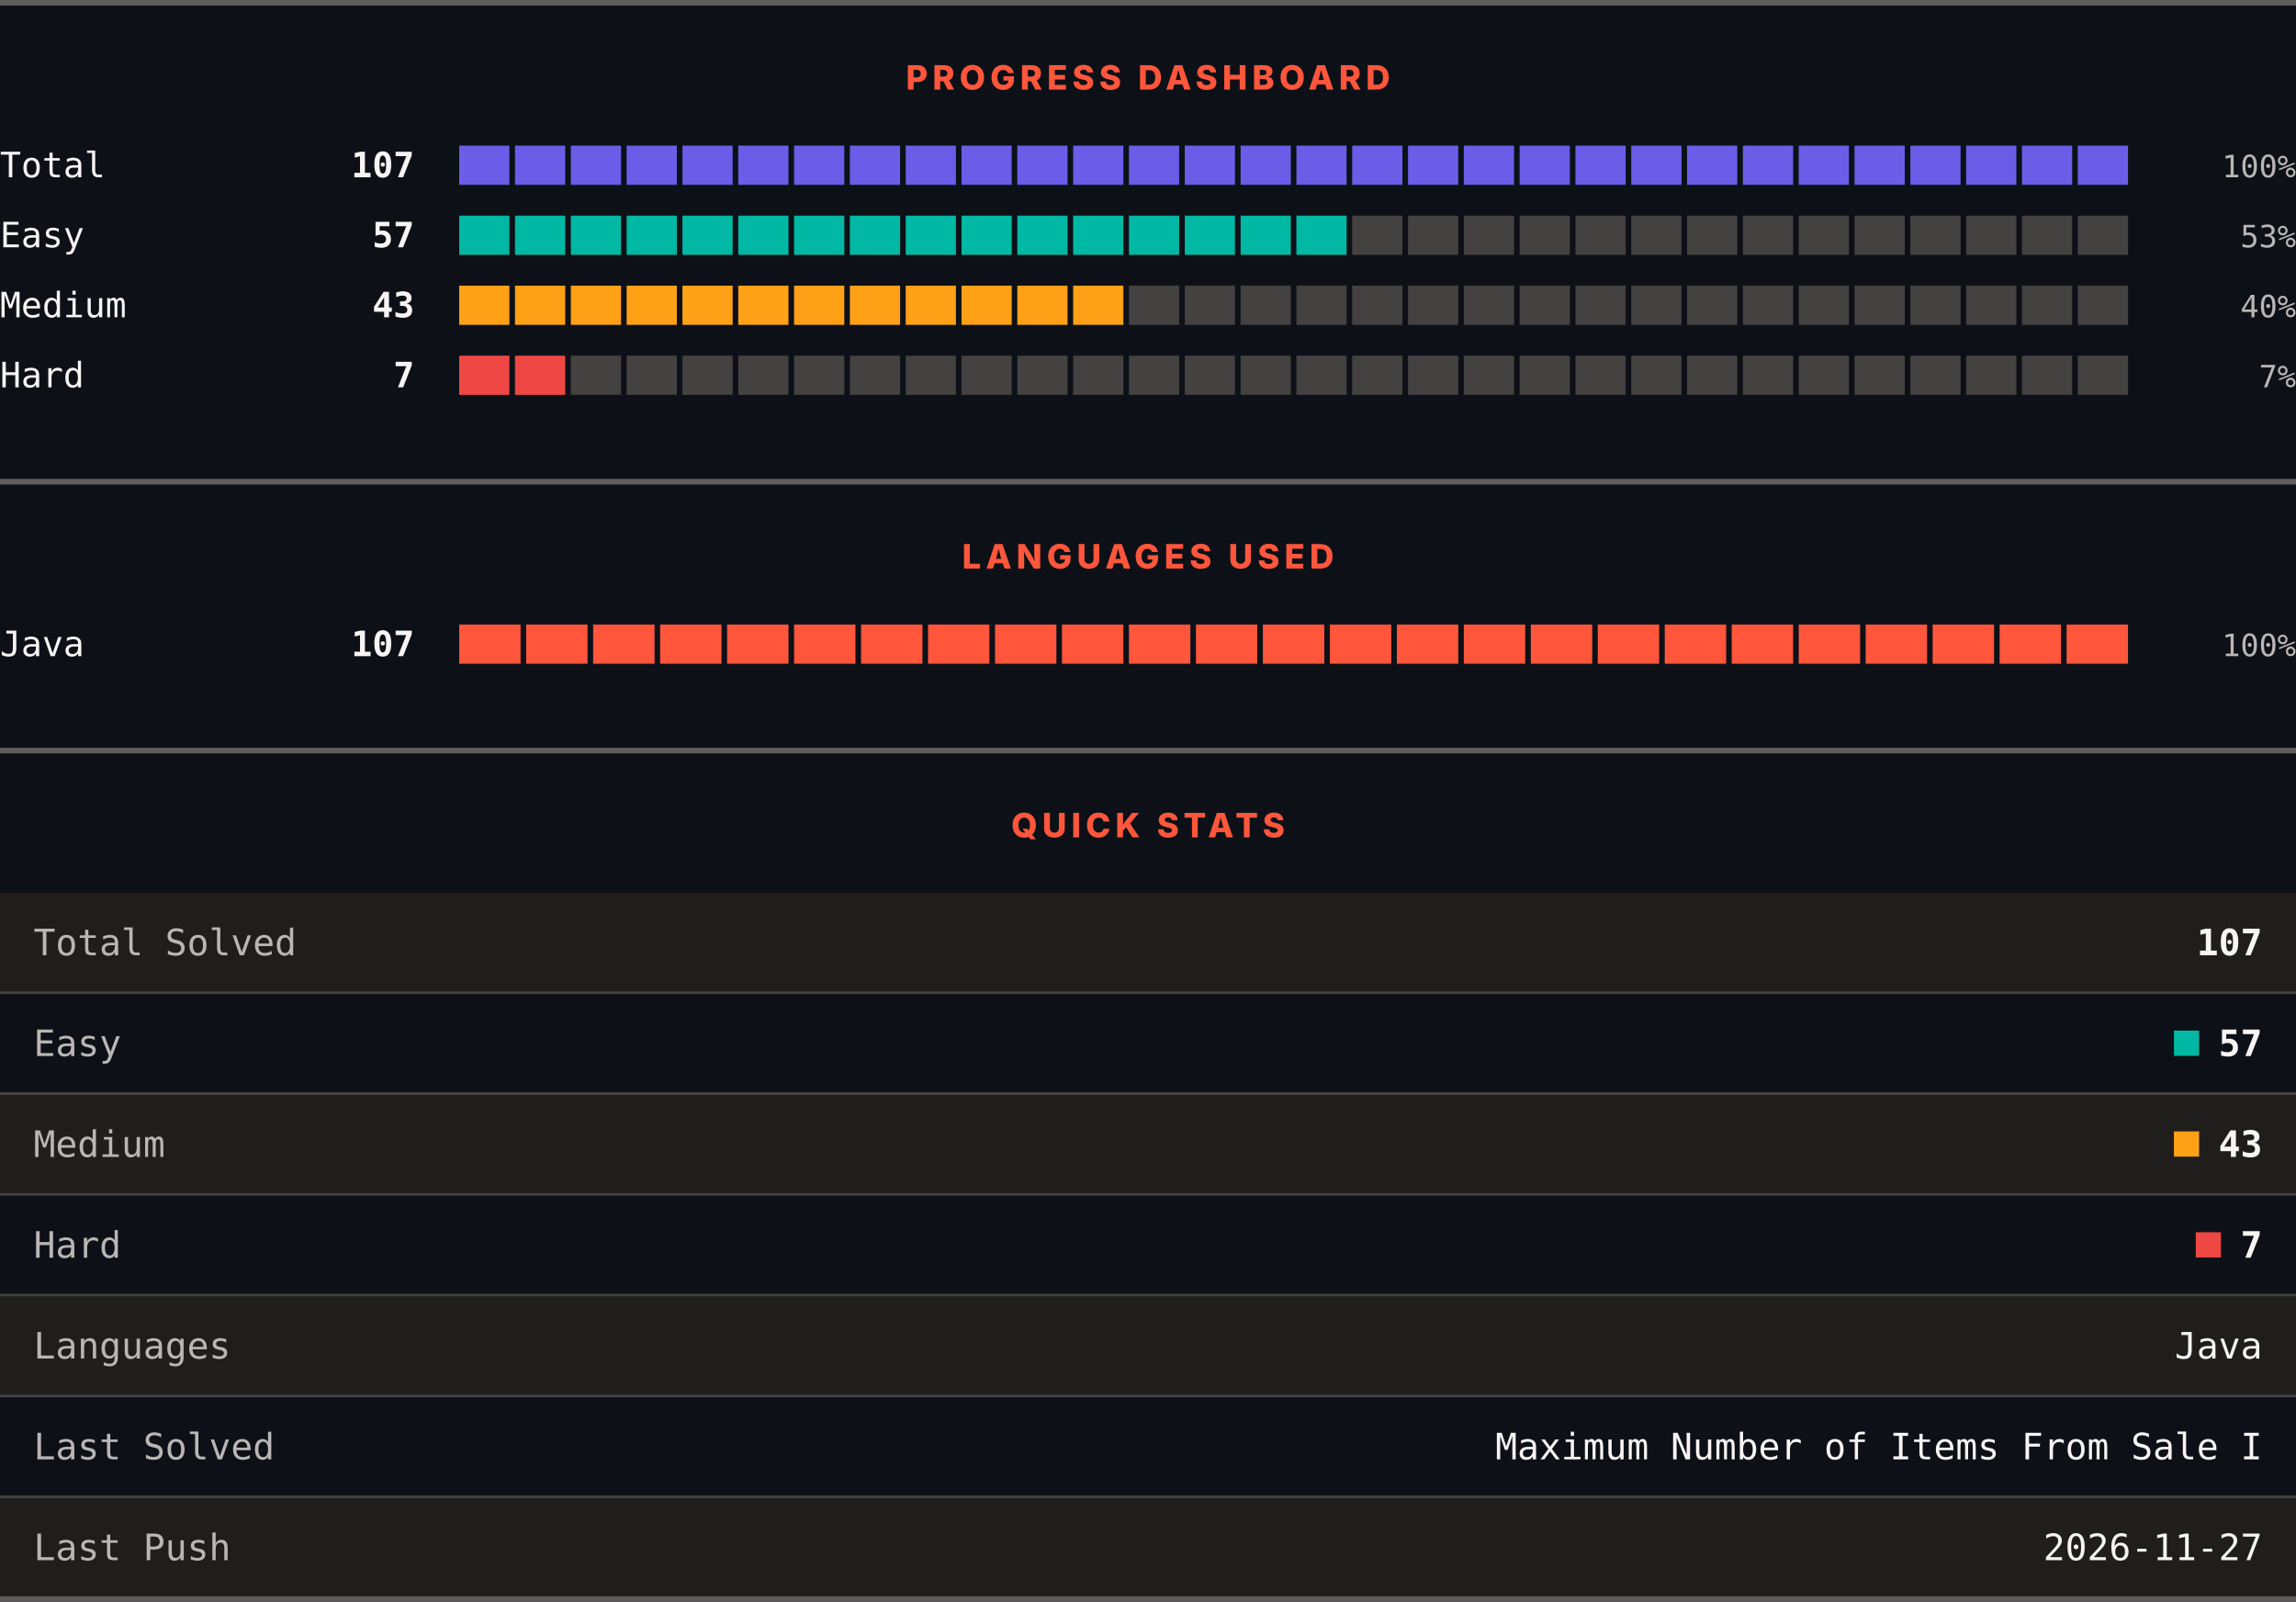
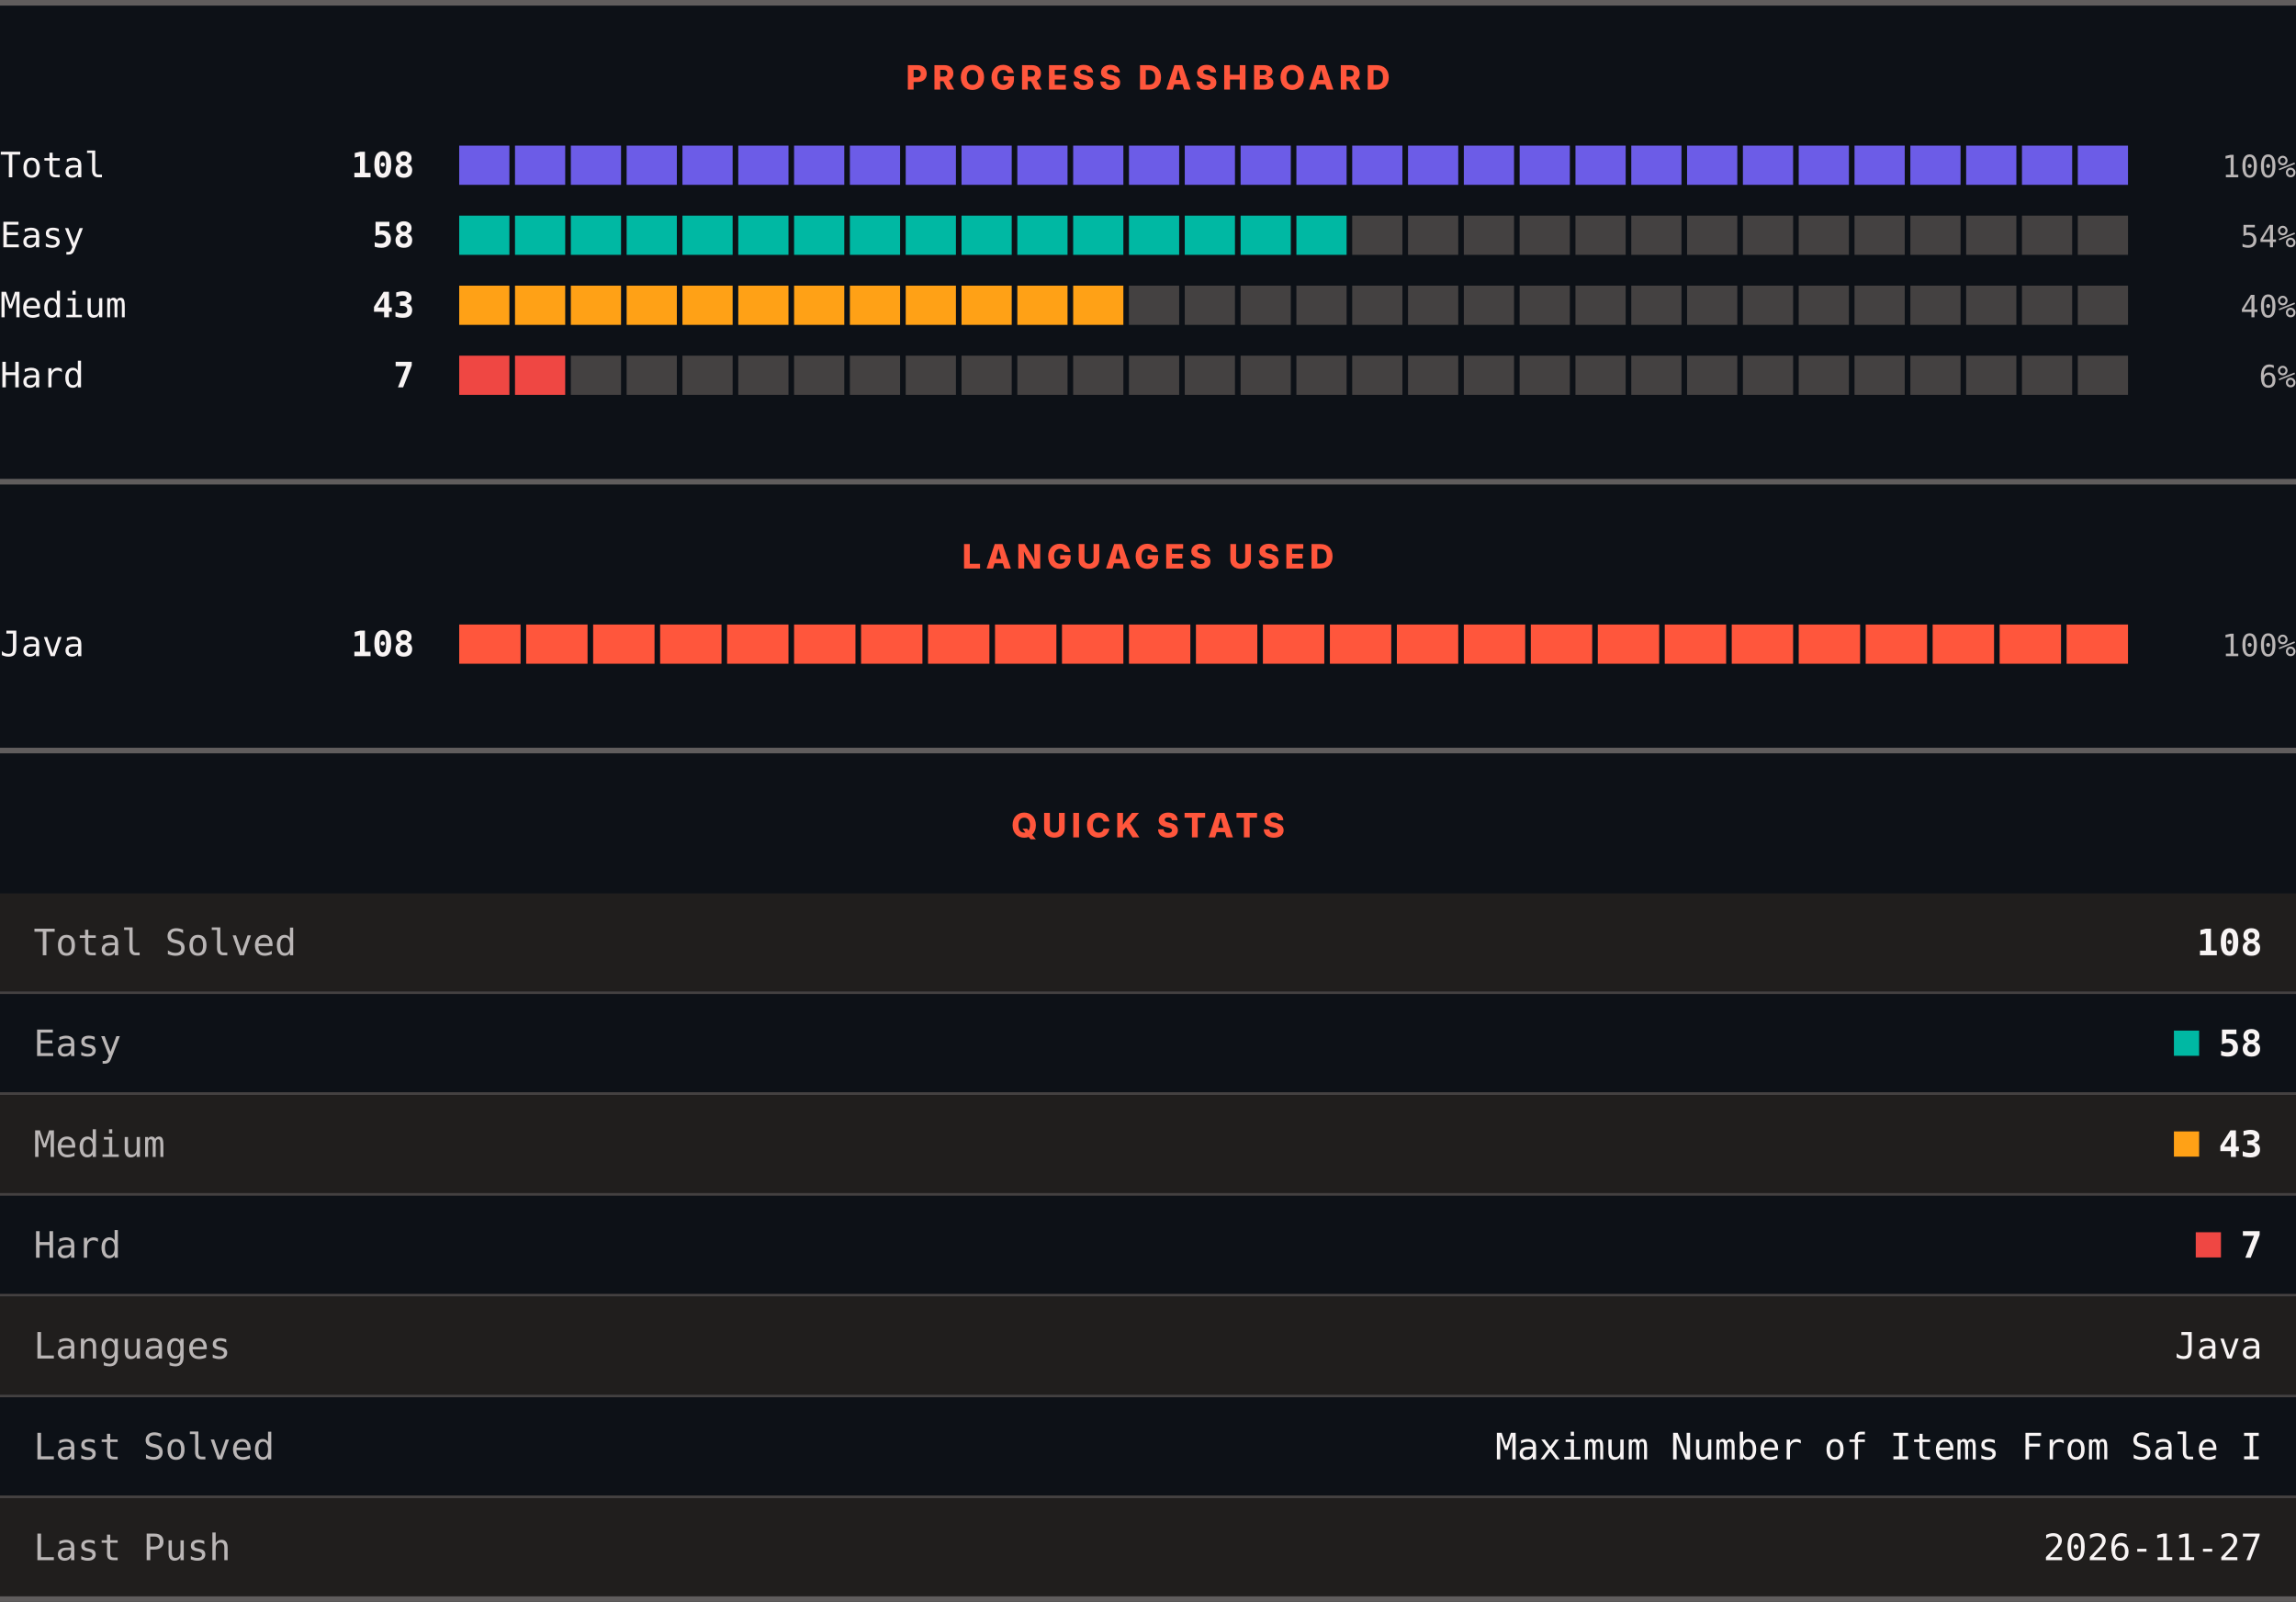
<svg xmlns="http://www.w3.org/2000/svg" width="820" height="572" viewBox="0 0 820 572" role="img" aria-label="LeetCode progress, languages and quick stats">
  <rect width="820" height="572" fill="#0d1117" />
  <rect x="0" y="0" width="820" height="2" fill="#605d5d" />
  <text x="410" y="32" text-anchor="middle" font-family="Archivo, system-ui, -apple-system, Segoe UI, sans-serif" font-size="12" font-weight="800" letter-spacing="1.68" fill="#ff563c">PROGRESS DASHBOARD</text>
  <text x="0" y="63.3" font-family="ui-monospace, SFMono-Regular, Menlo, Consolas, monospace" font-size="12.5" fill="#f8f4f4">Total</text>
-   <text x="148" y="63.3" text-anchor="end" font-family="ui-monospace, SFMono-Regular, Menlo, Consolas, monospace" font-size="12.5" font-weight="700" fill="#f8f4f4">107</text>
+   <text x="148" y="63.3" text-anchor="end" font-family="ui-monospace, SFMono-Regular, Menlo, Consolas, monospace" font-size="12.5" font-weight="700" fill="#f8f4f4">108</text>
  <rect x="164.00" y="52" width="17.93" height="14" fill="#6c5ce7" />
  <rect x="183.93" y="52" width="17.93" height="14" fill="#6c5ce7" />
  <rect x="203.87" y="52" width="17.93" height="14" fill="#6c5ce7" />
  <rect x="223.80" y="52" width="17.93" height="14" fill="#6c5ce7" />
  <rect x="243.73" y="52" width="17.93" height="14" fill="#6c5ce7" />
  <rect x="263.67" y="52" width="17.93" height="14" fill="#6c5ce7" />
  <rect x="283.60" y="52" width="17.93" height="14" fill="#6c5ce7" />
  <rect x="303.53" y="52" width="17.93" height="14" fill="#6c5ce7" />
  <rect x="323.47" y="52" width="17.93" height="14" fill="#6c5ce7" />
  <rect x="343.40" y="52" width="17.93" height="14" fill="#6c5ce7" />
  <rect x="363.33" y="52" width="17.93" height="14" fill="#6c5ce7" />
  <rect x="383.27" y="52" width="17.93" height="14" fill="#6c5ce7" />
  <rect x="403.20" y="52" width="17.93" height="14" fill="#6c5ce7" />
  <rect x="423.13" y="52" width="17.93" height="14" fill="#6c5ce7" />
  <rect x="443.07" y="52" width="17.93" height="14" fill="#6c5ce7" />
  <rect x="463.00" y="52" width="17.93" height="14" fill="#6c5ce7" />
  <rect x="482.93" y="52" width="17.93" height="14" fill="#6c5ce7" />
  <rect x="502.87" y="52" width="17.93" height="14" fill="#6c5ce7" />
  <rect x="522.80" y="52" width="17.93" height="14" fill="#6c5ce7" />
  <rect x="542.73" y="52" width="17.93" height="14" fill="#6c5ce7" />
  <rect x="562.67" y="52" width="17.93" height="14" fill="#6c5ce7" />
  <rect x="582.60" y="52" width="17.93" height="14" fill="#6c5ce7" />
  <rect x="602.53" y="52" width="17.93" height="14" fill="#6c5ce7" />
  <rect x="622.47" y="52" width="17.93" height="14" fill="#6c5ce7" />
  <rect x="642.40" y="52" width="17.93" height="14" fill="#6c5ce7" />
  <rect x="662.33" y="52" width="17.93" height="14" fill="#6c5ce7" />
  <rect x="682.27" y="52" width="17.93" height="14" fill="#6c5ce7" />
  <rect x="702.20" y="52" width="17.93" height="14" fill="#6c5ce7" />
  <rect x="722.13" y="52" width="17.93" height="14" fill="#6c5ce7" />
  <rect x="742.07" y="52" width="17.93" height="14" fill="#6c5ce7" />
  <text x="820" y="63.3" text-anchor="end" font-family="ui-monospace, SFMono-Regular, Menlo, Consolas, monospace" font-size="11" fill="#bab6b6">100%</text>
  <text x="0" y="88.3" font-family="ui-monospace, SFMono-Regular, Menlo, Consolas, monospace" font-size="12.5" fill="#f8f4f4">Easy</text>
-   <text x="148" y="88.3" text-anchor="end" font-family="ui-monospace, SFMono-Regular, Menlo, Consolas, monospace" font-size="12.5" font-weight="700" fill="#f8f4f4">57</text>
+   <text x="148" y="88.3" text-anchor="end" font-family="ui-monospace, SFMono-Regular, Menlo, Consolas, monospace" font-size="12.5" font-weight="700" fill="#f8f4f4">58</text>
  <rect x="164.00" y="77" width="17.93" height="14" fill="#00b8a3" />
  <rect x="183.93" y="77" width="17.93" height="14" fill="#00b8a3" />
  <rect x="203.87" y="77" width="17.93" height="14" fill="#00b8a3" />
  <rect x="223.80" y="77" width="17.93" height="14" fill="#00b8a3" />
  <rect x="243.73" y="77" width="17.93" height="14" fill="#00b8a3" />
  <rect x="263.67" y="77" width="17.93" height="14" fill="#00b8a3" />
  <rect x="283.60" y="77" width="17.93" height="14" fill="#00b8a3" />
  <rect x="303.53" y="77" width="17.93" height="14" fill="#00b8a3" />
  <rect x="323.47" y="77" width="17.93" height="14" fill="#00b8a3" />
  <rect x="343.40" y="77" width="17.93" height="14" fill="#00b8a3" />
  <rect x="363.33" y="77" width="17.93" height="14" fill="#00b8a3" />
  <rect x="383.27" y="77" width="17.93" height="14" fill="#00b8a3" />
  <rect x="403.20" y="77" width="17.93" height="14" fill="#00b8a3" />
  <rect x="423.13" y="77" width="17.93" height="14" fill="#00b8a3" />
  <rect x="443.07" y="77" width="17.93" height="14" fill="#00b8a3" />
  <rect x="463.00" y="77" width="17.93" height="14" fill="#00b8a3" />
  <rect x="482.93" y="77" width="17.93" height="14" fill="#444141" />
  <rect x="502.87" y="77" width="17.93" height="14" fill="#444141" />
  <rect x="522.80" y="77" width="17.93" height="14" fill="#444141" />
  <rect x="542.73" y="77" width="17.93" height="14" fill="#444141" />
  <rect x="562.67" y="77" width="17.93" height="14" fill="#444141" />
  <rect x="582.60" y="77" width="17.93" height="14" fill="#444141" />
  <rect x="602.53" y="77" width="17.93" height="14" fill="#444141" />
  <rect x="622.47" y="77" width="17.93" height="14" fill="#444141" />
  <rect x="642.40" y="77" width="17.93" height="14" fill="#444141" />
  <rect x="662.33" y="77" width="17.93" height="14" fill="#444141" />
  <rect x="682.27" y="77" width="17.93" height="14" fill="#444141" />
  <rect x="702.20" y="77" width="17.93" height="14" fill="#444141" />
  <rect x="722.13" y="77" width="17.93" height="14" fill="#444141" />
  <rect x="742.07" y="77" width="17.93" height="14" fill="#444141" />
-   <text x="820" y="88.3" text-anchor="end" font-family="ui-monospace, SFMono-Regular, Menlo, Consolas, monospace" font-size="11" fill="#bab6b6">53%</text>
+   <text x="820" y="88.3" text-anchor="end" font-family="ui-monospace, SFMono-Regular, Menlo, Consolas, monospace" font-size="11" fill="#bab6b6">54%</text>
  <text x="0" y="113.3" font-family="ui-monospace, SFMono-Regular, Menlo, Consolas, monospace" font-size="12.5" fill="#f8f4f4">Medium</text>
  <text x="148" y="113.3" text-anchor="end" font-family="ui-monospace, SFMono-Regular, Menlo, Consolas, monospace" font-size="12.5" font-weight="700" fill="#f8f4f4">43</text>
  <rect x="164.00" y="102" width="17.93" height="14" fill="#ffa116" />
  <rect x="183.93" y="102" width="17.93" height="14" fill="#ffa116" />
  <rect x="203.87" y="102" width="17.93" height="14" fill="#ffa116" />
  <rect x="223.80" y="102" width="17.93" height="14" fill="#ffa116" />
  <rect x="243.73" y="102" width="17.93" height="14" fill="#ffa116" />
  <rect x="263.67" y="102" width="17.93" height="14" fill="#ffa116" />
  <rect x="283.60" y="102" width="17.93" height="14" fill="#ffa116" />
  <rect x="303.53" y="102" width="17.93" height="14" fill="#ffa116" />
  <rect x="323.47" y="102" width="17.93" height="14" fill="#ffa116" />
  <rect x="343.40" y="102" width="17.93" height="14" fill="#ffa116" />
  <rect x="363.33" y="102" width="17.93" height="14" fill="#ffa116" />
  <rect x="383.27" y="102" width="17.93" height="14" fill="#ffa116" />
  <rect x="403.20" y="102" width="17.93" height="14" fill="#444141" />
  <rect x="423.13" y="102" width="17.93" height="14" fill="#444141" />
  <rect x="443.07" y="102" width="17.93" height="14" fill="#444141" />
  <rect x="463.00" y="102" width="17.93" height="14" fill="#444141" />
  <rect x="482.93" y="102" width="17.93" height="14" fill="#444141" />
  <rect x="502.87" y="102" width="17.93" height="14" fill="#444141" />
  <rect x="522.80" y="102" width="17.93" height="14" fill="#444141" />
  <rect x="542.73" y="102" width="17.93" height="14" fill="#444141" />
  <rect x="562.67" y="102" width="17.93" height="14" fill="#444141" />
  <rect x="582.60" y="102" width="17.93" height="14" fill="#444141" />
  <rect x="602.53" y="102" width="17.93" height="14" fill="#444141" />
  <rect x="622.47" y="102" width="17.93" height="14" fill="#444141" />
  <rect x="642.40" y="102" width="17.93" height="14" fill="#444141" />
  <rect x="662.33" y="102" width="17.93" height="14" fill="#444141" />
  <rect x="682.27" y="102" width="17.93" height="14" fill="#444141" />
  <rect x="702.20" y="102" width="17.93" height="14" fill="#444141" />
  <rect x="722.13" y="102" width="17.93" height="14" fill="#444141" />
  <rect x="742.07" y="102" width="17.93" height="14" fill="#444141" />
  <text x="820" y="113.3" text-anchor="end" font-family="ui-monospace, SFMono-Regular, Menlo, Consolas, monospace" font-size="11" fill="#bab6b6">40%</text>
  <text x="0" y="138.3" font-family="ui-monospace, SFMono-Regular, Menlo, Consolas, monospace" font-size="12.5" fill="#f8f4f4">Hard</text>
  <text x="148" y="138.3" text-anchor="end" font-family="ui-monospace, SFMono-Regular, Menlo, Consolas, monospace" font-size="12.5" font-weight="700" fill="#f8f4f4">7</text>
  <rect x="164.00" y="127" width="17.93" height="14" fill="#ef4743" />
  <rect x="183.93" y="127" width="17.93" height="14" fill="#ef4743" />
  <rect x="203.87" y="127" width="17.93" height="14" fill="#444141" />
  <rect x="223.80" y="127" width="17.93" height="14" fill="#444141" />
  <rect x="243.73" y="127" width="17.93" height="14" fill="#444141" />
  <rect x="263.67" y="127" width="17.93" height="14" fill="#444141" />
  <rect x="283.60" y="127" width="17.93" height="14" fill="#444141" />
  <rect x="303.53" y="127" width="17.93" height="14" fill="#444141" />
  <rect x="323.47" y="127" width="17.93" height="14" fill="#444141" />
  <rect x="343.40" y="127" width="17.93" height="14" fill="#444141" />
  <rect x="363.33" y="127" width="17.93" height="14" fill="#444141" />
  <rect x="383.27" y="127" width="17.93" height="14" fill="#444141" />
  <rect x="403.20" y="127" width="17.93" height="14" fill="#444141" />
  <rect x="423.13" y="127" width="17.93" height="14" fill="#444141" />
  <rect x="443.07" y="127" width="17.93" height="14" fill="#444141" />
  <rect x="463.00" y="127" width="17.93" height="14" fill="#444141" />
  <rect x="482.93" y="127" width="17.93" height="14" fill="#444141" />
  <rect x="502.87" y="127" width="17.93" height="14" fill="#444141" />
  <rect x="522.80" y="127" width="17.93" height="14" fill="#444141" />
  <rect x="542.73" y="127" width="17.93" height="14" fill="#444141" />
  <rect x="562.67" y="127" width="17.93" height="14" fill="#444141" />
  <rect x="582.60" y="127" width="17.93" height="14" fill="#444141" />
  <rect x="602.53" y="127" width="17.93" height="14" fill="#444141" />
  <rect x="622.47" y="127" width="17.93" height="14" fill="#444141" />
  <rect x="642.40" y="127" width="17.93" height="14" fill="#444141" />
  <rect x="662.33" y="127" width="17.93" height="14" fill="#444141" />
  <rect x="682.27" y="127" width="17.93" height="14" fill="#444141" />
  <rect x="702.20" y="127" width="17.93" height="14" fill="#444141" />
  <rect x="722.13" y="127" width="17.93" height="14" fill="#444141" />
  <rect x="742.07" y="127" width="17.93" height="14" fill="#444141" />
-   <text x="820" y="138.3" text-anchor="end" font-family="ui-monospace, SFMono-Regular, Menlo, Consolas, monospace" font-size="11" fill="#bab6b6">7%</text>
+   <text x="820" y="138.3" text-anchor="end" font-family="ui-monospace, SFMono-Regular, Menlo, Consolas, monospace" font-size="11" fill="#bab6b6">6%</text>
  <rect x="0" y="171" width="820" height="2" fill="#605d5d" />
  <text x="410" y="203" text-anchor="middle" font-family="Archivo, system-ui, -apple-system, Segoe UI, sans-serif" font-size="12" font-weight="800" letter-spacing="1.68" fill="#ff563c">LANGUAGES USED</text>
  <text x="0" y="234.3" font-family="ui-monospace, SFMono-Regular, Menlo, Consolas, monospace" font-size="12.5" fill="#f8f4f4">Java</text>
-   <text x="148" y="234.3" text-anchor="end" font-family="ui-monospace, SFMono-Regular, Menlo, Consolas, monospace" font-size="12.5" font-weight="700" fill="#f8f4f4">107</text>
+   <text x="148" y="234.3" text-anchor="end" font-family="ui-monospace, SFMono-Regular, Menlo, Consolas, monospace" font-size="12.5" font-weight="700" fill="#f8f4f4">108</text>
  <rect x="164.00" y="223" width="21.92" height="14" fill="#ff563c" />
  <rect x="187.92" y="223" width="21.92" height="14" fill="#ff563c" />
  <rect x="211.84" y="223" width="21.92" height="14" fill="#ff563c" />
  <rect x="235.76" y="223" width="21.92" height="14" fill="#ff563c" />
  <rect x="259.68" y="223" width="21.92" height="14" fill="#ff563c" />
  <rect x="283.60" y="223" width="21.92" height="14" fill="#ff563c" />
  <rect x="307.52" y="223" width="21.92" height="14" fill="#ff563c" />
  <rect x="331.44" y="223" width="21.92" height="14" fill="#ff563c" />
  <rect x="355.36" y="223" width="21.92" height="14" fill="#ff563c" />
  <rect x="379.28" y="223" width="21.92" height="14" fill="#ff563c" />
  <rect x="403.20" y="223" width="21.92" height="14" fill="#ff563c" />
  <rect x="427.12" y="223" width="21.92" height="14" fill="#ff563c" />
  <rect x="451.04" y="223" width="21.92" height="14" fill="#ff563c" />
  <rect x="474.96" y="223" width="21.92" height="14" fill="#ff563c" />
  <rect x="498.88" y="223" width="21.92" height="14" fill="#ff563c" />
  <rect x="522.80" y="223" width="21.92" height="14" fill="#ff563c" />
  <rect x="546.72" y="223" width="21.92" height="14" fill="#ff563c" />
  <rect x="570.64" y="223" width="21.92" height="14" fill="#ff563c" />
  <rect x="594.56" y="223" width="21.92" height="14" fill="#ff563c" />
  <rect x="618.48" y="223" width="21.92" height="14" fill="#ff563c" />
  <rect x="642.40" y="223" width="21.92" height="14" fill="#ff563c" />
  <rect x="666.32" y="223" width="21.92" height="14" fill="#ff563c" />
  <rect x="690.24" y="223" width="21.92" height="14" fill="#ff563c" />
  <rect x="714.16" y="223" width="21.92" height="14" fill="#ff563c" />
  <rect x="738.08" y="223" width="21.92" height="14" fill="#ff563c" />
  <text x="820" y="234.3" text-anchor="end" font-family="ui-monospace, SFMono-Regular, Menlo, Consolas, monospace" font-size="11" fill="#bab6b6">100%</text>
  <rect x="0" y="267" width="820" height="2" fill="#605d5d" />
  <text x="410" y="299" text-anchor="middle" font-family="Archivo, system-ui, -apple-system, Segoe UI, sans-serif" font-size="12" font-weight="800" letter-spacing="1.68" fill="#ff563c">QUICK STATS</text>
  <rect x="0" y="319" width="820" height="35" fill="#201e1d" />
  <text x="12" y="341.1" font-family="ui-monospace, SFMono-Regular, Menlo, Consolas, monospace" font-size="13" fill="#bab6b6">Total Solved</text>
-   <text x="808" y="341.1" text-anchor="end" font-family="ui-monospace, SFMono-Regular, Menlo, Consolas, monospace" font-size="13" font-weight="700" fill="#f8f4f4">107</text>
+   <text x="808" y="341.1" text-anchor="end" font-family="ui-monospace, SFMono-Regular, Menlo, Consolas, monospace" font-size="13" font-weight="700" fill="#f8f4f4">108</text>
  <rect x="0" y="354" width="820" height="1" fill="#444141" />
  <rect x="0" y="355" width="820" height="35" fill="#0d1117" />
  <text x="12" y="377.1" font-family="ui-monospace, SFMono-Regular, Menlo, Consolas, monospace" font-size="13" fill="#bab6b6">Easy</text>
  <rect x="776.4" y="368" width="9" height="9" fill="#00b8a3" />
-   <text x="808" y="377.1" text-anchor="end" font-family="ui-monospace, SFMono-Regular, Menlo, Consolas, monospace" font-size="13" font-weight="700" fill="#f8f4f4">57</text>
+   <text x="808" y="377.1" text-anchor="end" font-family="ui-monospace, SFMono-Regular, Menlo, Consolas, monospace" font-size="13" font-weight="700" fill="#f8f4f4">58</text>
  <rect x="0" y="390" width="820" height="1" fill="#444141" />
  <rect x="0" y="391" width="820" height="35" fill="#201e1d" />
  <text x="12" y="413.1" font-family="ui-monospace, SFMono-Regular, Menlo, Consolas, monospace" font-size="13" fill="#bab6b6">Medium</text>
  <rect x="776.4" y="404" width="9" height="9" fill="#ffa116" />
  <text x="808" y="413.1" text-anchor="end" font-family="ui-monospace, SFMono-Regular, Menlo, Consolas, monospace" font-size="13" font-weight="700" fill="#f8f4f4">43</text>
  <rect x="0" y="426" width="820" height="1" fill="#444141" />
  <rect x="0" y="427" width="820" height="35" fill="#0d1117" />
  <text x="12" y="449.1" font-family="ui-monospace, SFMono-Regular, Menlo, Consolas, monospace" font-size="13" fill="#bab6b6">Hard</text>
  <rect x="784.2" y="440" width="9" height="9" fill="#ef4743" />
  <text x="808" y="449.1" text-anchor="end" font-family="ui-monospace, SFMono-Regular, Menlo, Consolas, monospace" font-size="13" font-weight="700" fill="#f8f4f4">7</text>
  <rect x="0" y="462" width="820" height="1" fill="#444141" />
  <rect x="0" y="463" width="820" height="35" fill="#201e1d" />
  <text x="12" y="485.1" font-family="ui-monospace, SFMono-Regular, Menlo, Consolas, monospace" font-size="13" fill="#bab6b6">Languages</text>
  <text x="808" y="485.1" text-anchor="end" font-family="ui-monospace, SFMono-Regular, Menlo, Consolas, monospace" font-size="13" fill="#f8f4f4">Java</text>
  <rect x="0" y="498" width="820" height="1" fill="#444141" />
  <rect x="0" y="499" width="820" height="35" fill="#0d1117" />
  <text x="12" y="521.1" font-family="ui-monospace, SFMono-Regular, Menlo, Consolas, monospace" font-size="13" fill="#bab6b6">Last Solved</text>
  <text x="808" y="521.1" text-anchor="end" font-family="ui-monospace, SFMono-Regular, Menlo, Consolas, monospace" font-size="13" fill="#f8f4f4">Maximum Number of Items From Sale I</text>
  <rect x="0" y="534" width="820" height="1" fill="#444141" />
  <rect x="0" y="535" width="820" height="35" fill="#201e1d" />
  <text x="12" y="557.1" font-family="ui-monospace, SFMono-Regular, Menlo, Consolas, monospace" font-size="13" fill="#bab6b6">Last Push</text>
  <text x="808" y="557.1" text-anchor="end" font-family="ui-monospace, SFMono-Regular, Menlo, Consolas, monospace" font-size="13" fill="#f8f4f4">2026-11-27</text>
  <rect x="0" y="570" width="820" height="2" fill="#605d5d" />
</svg>
